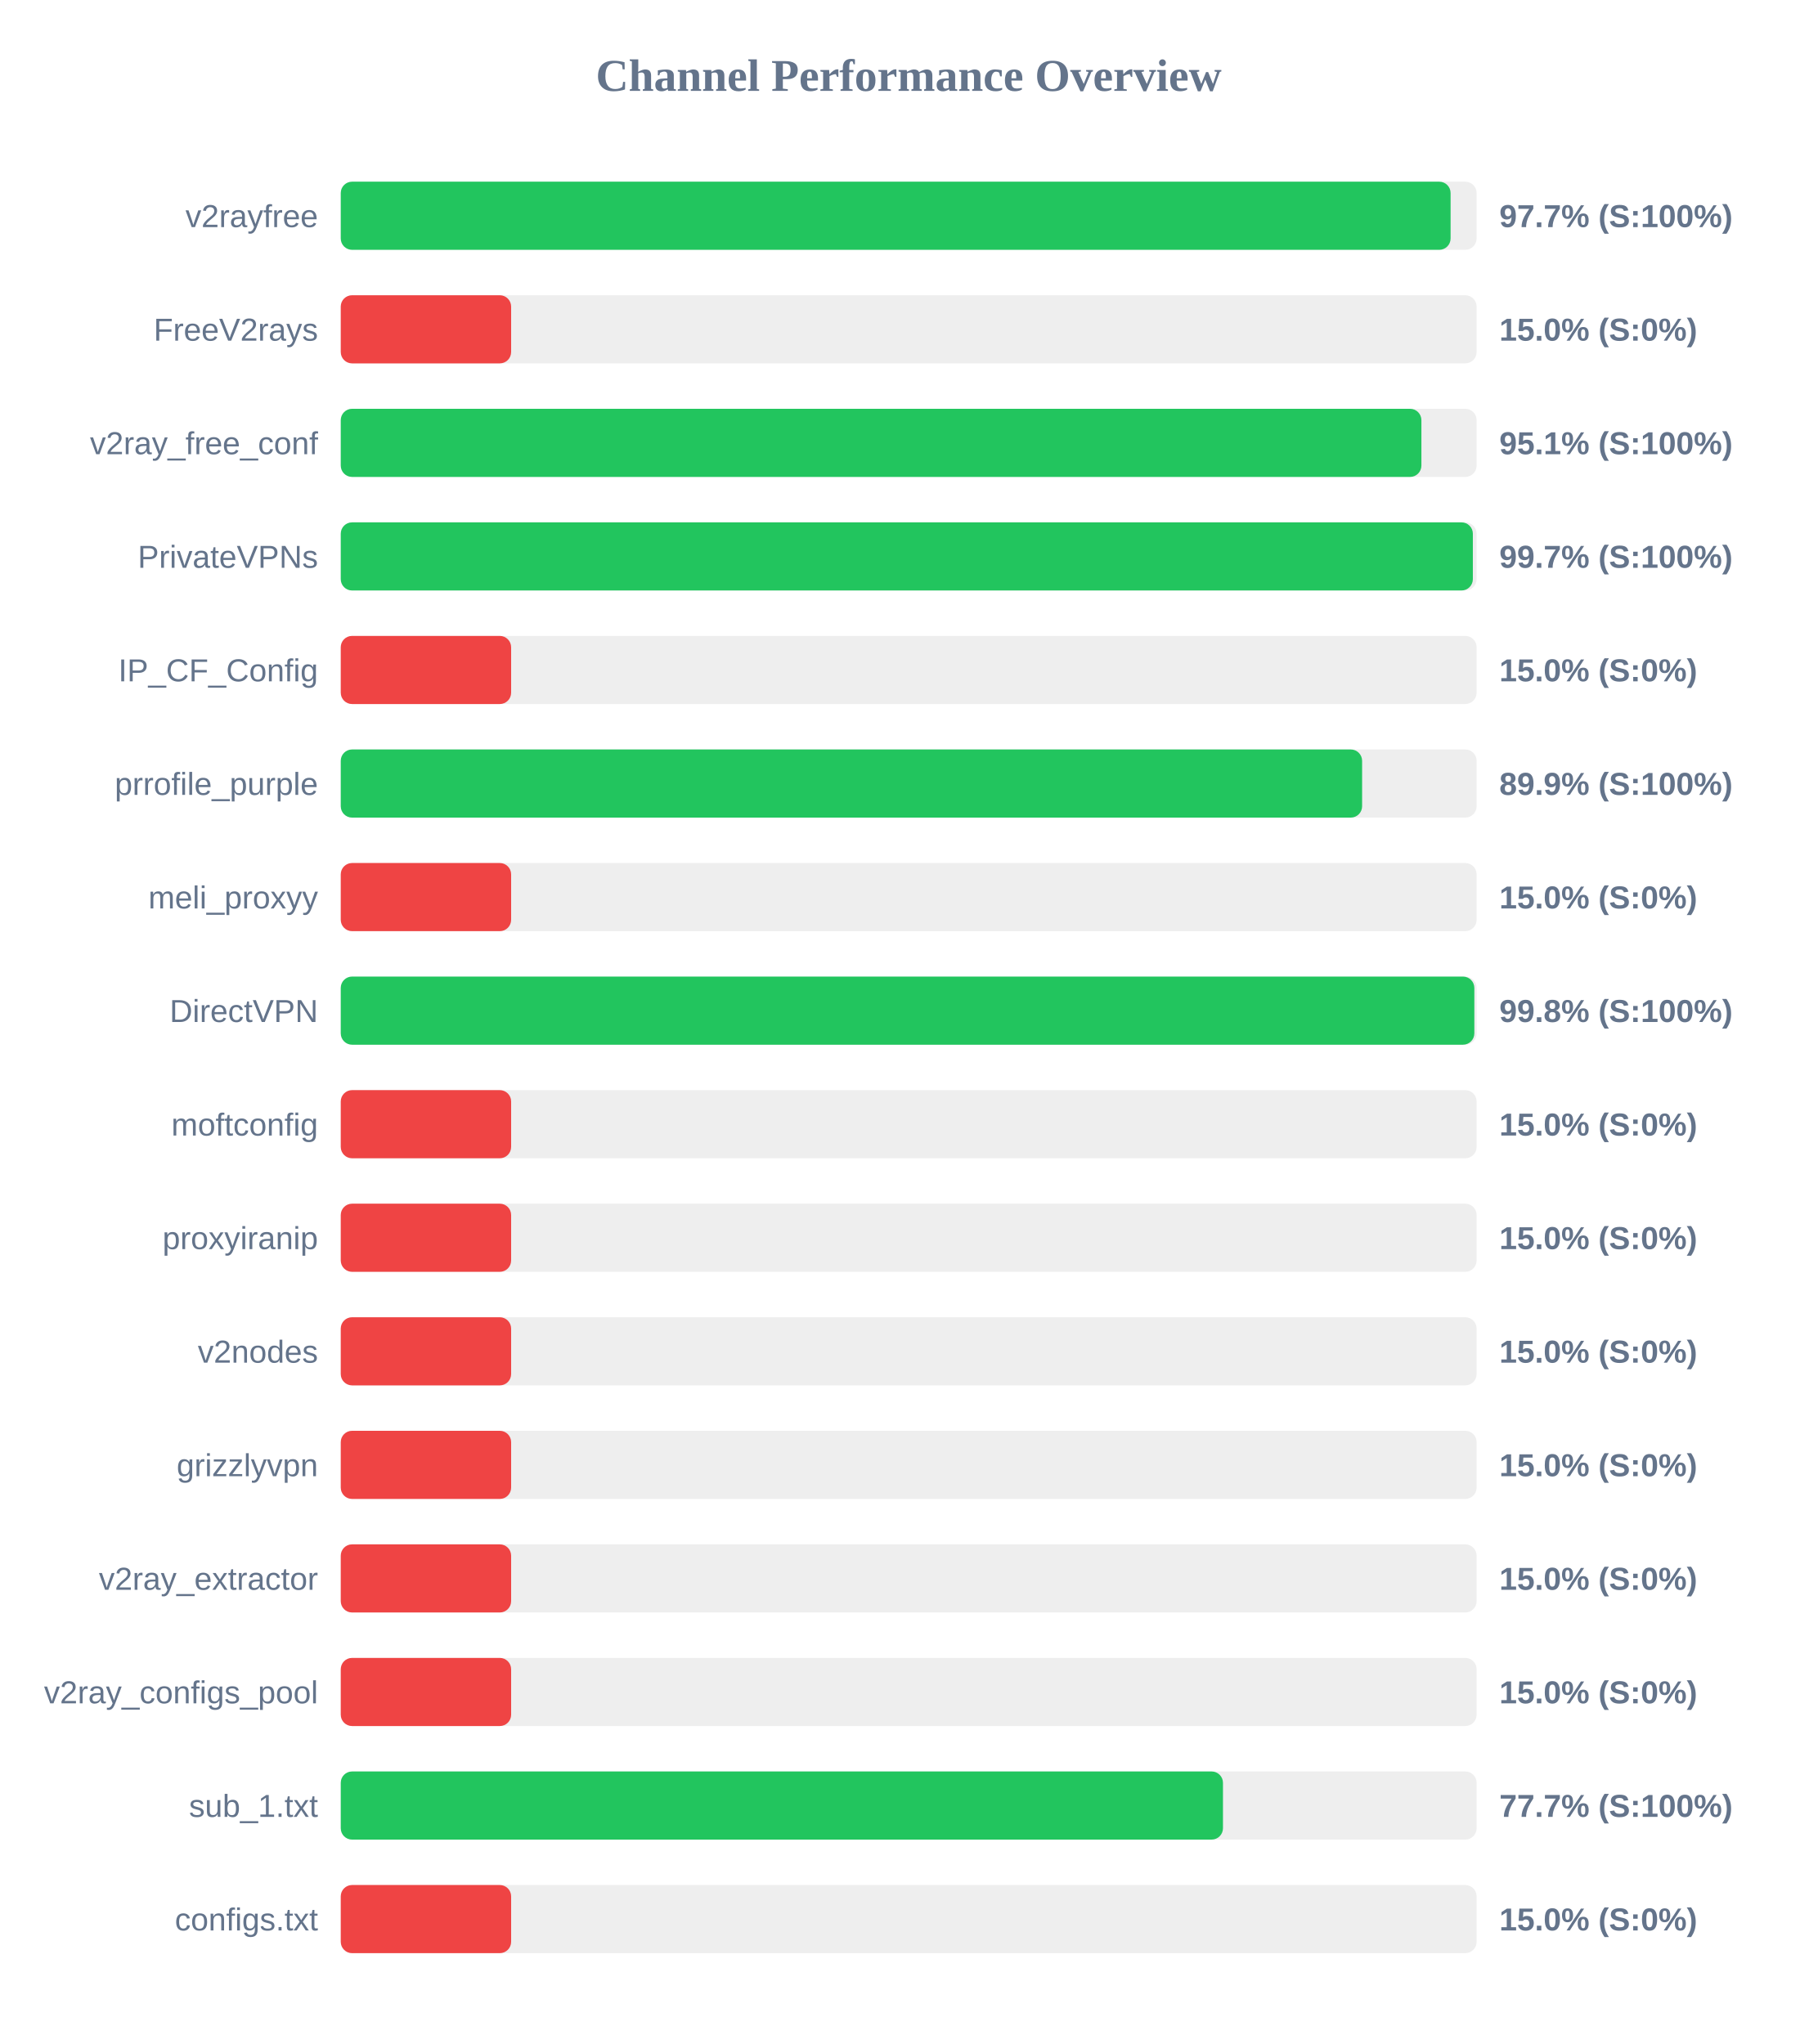
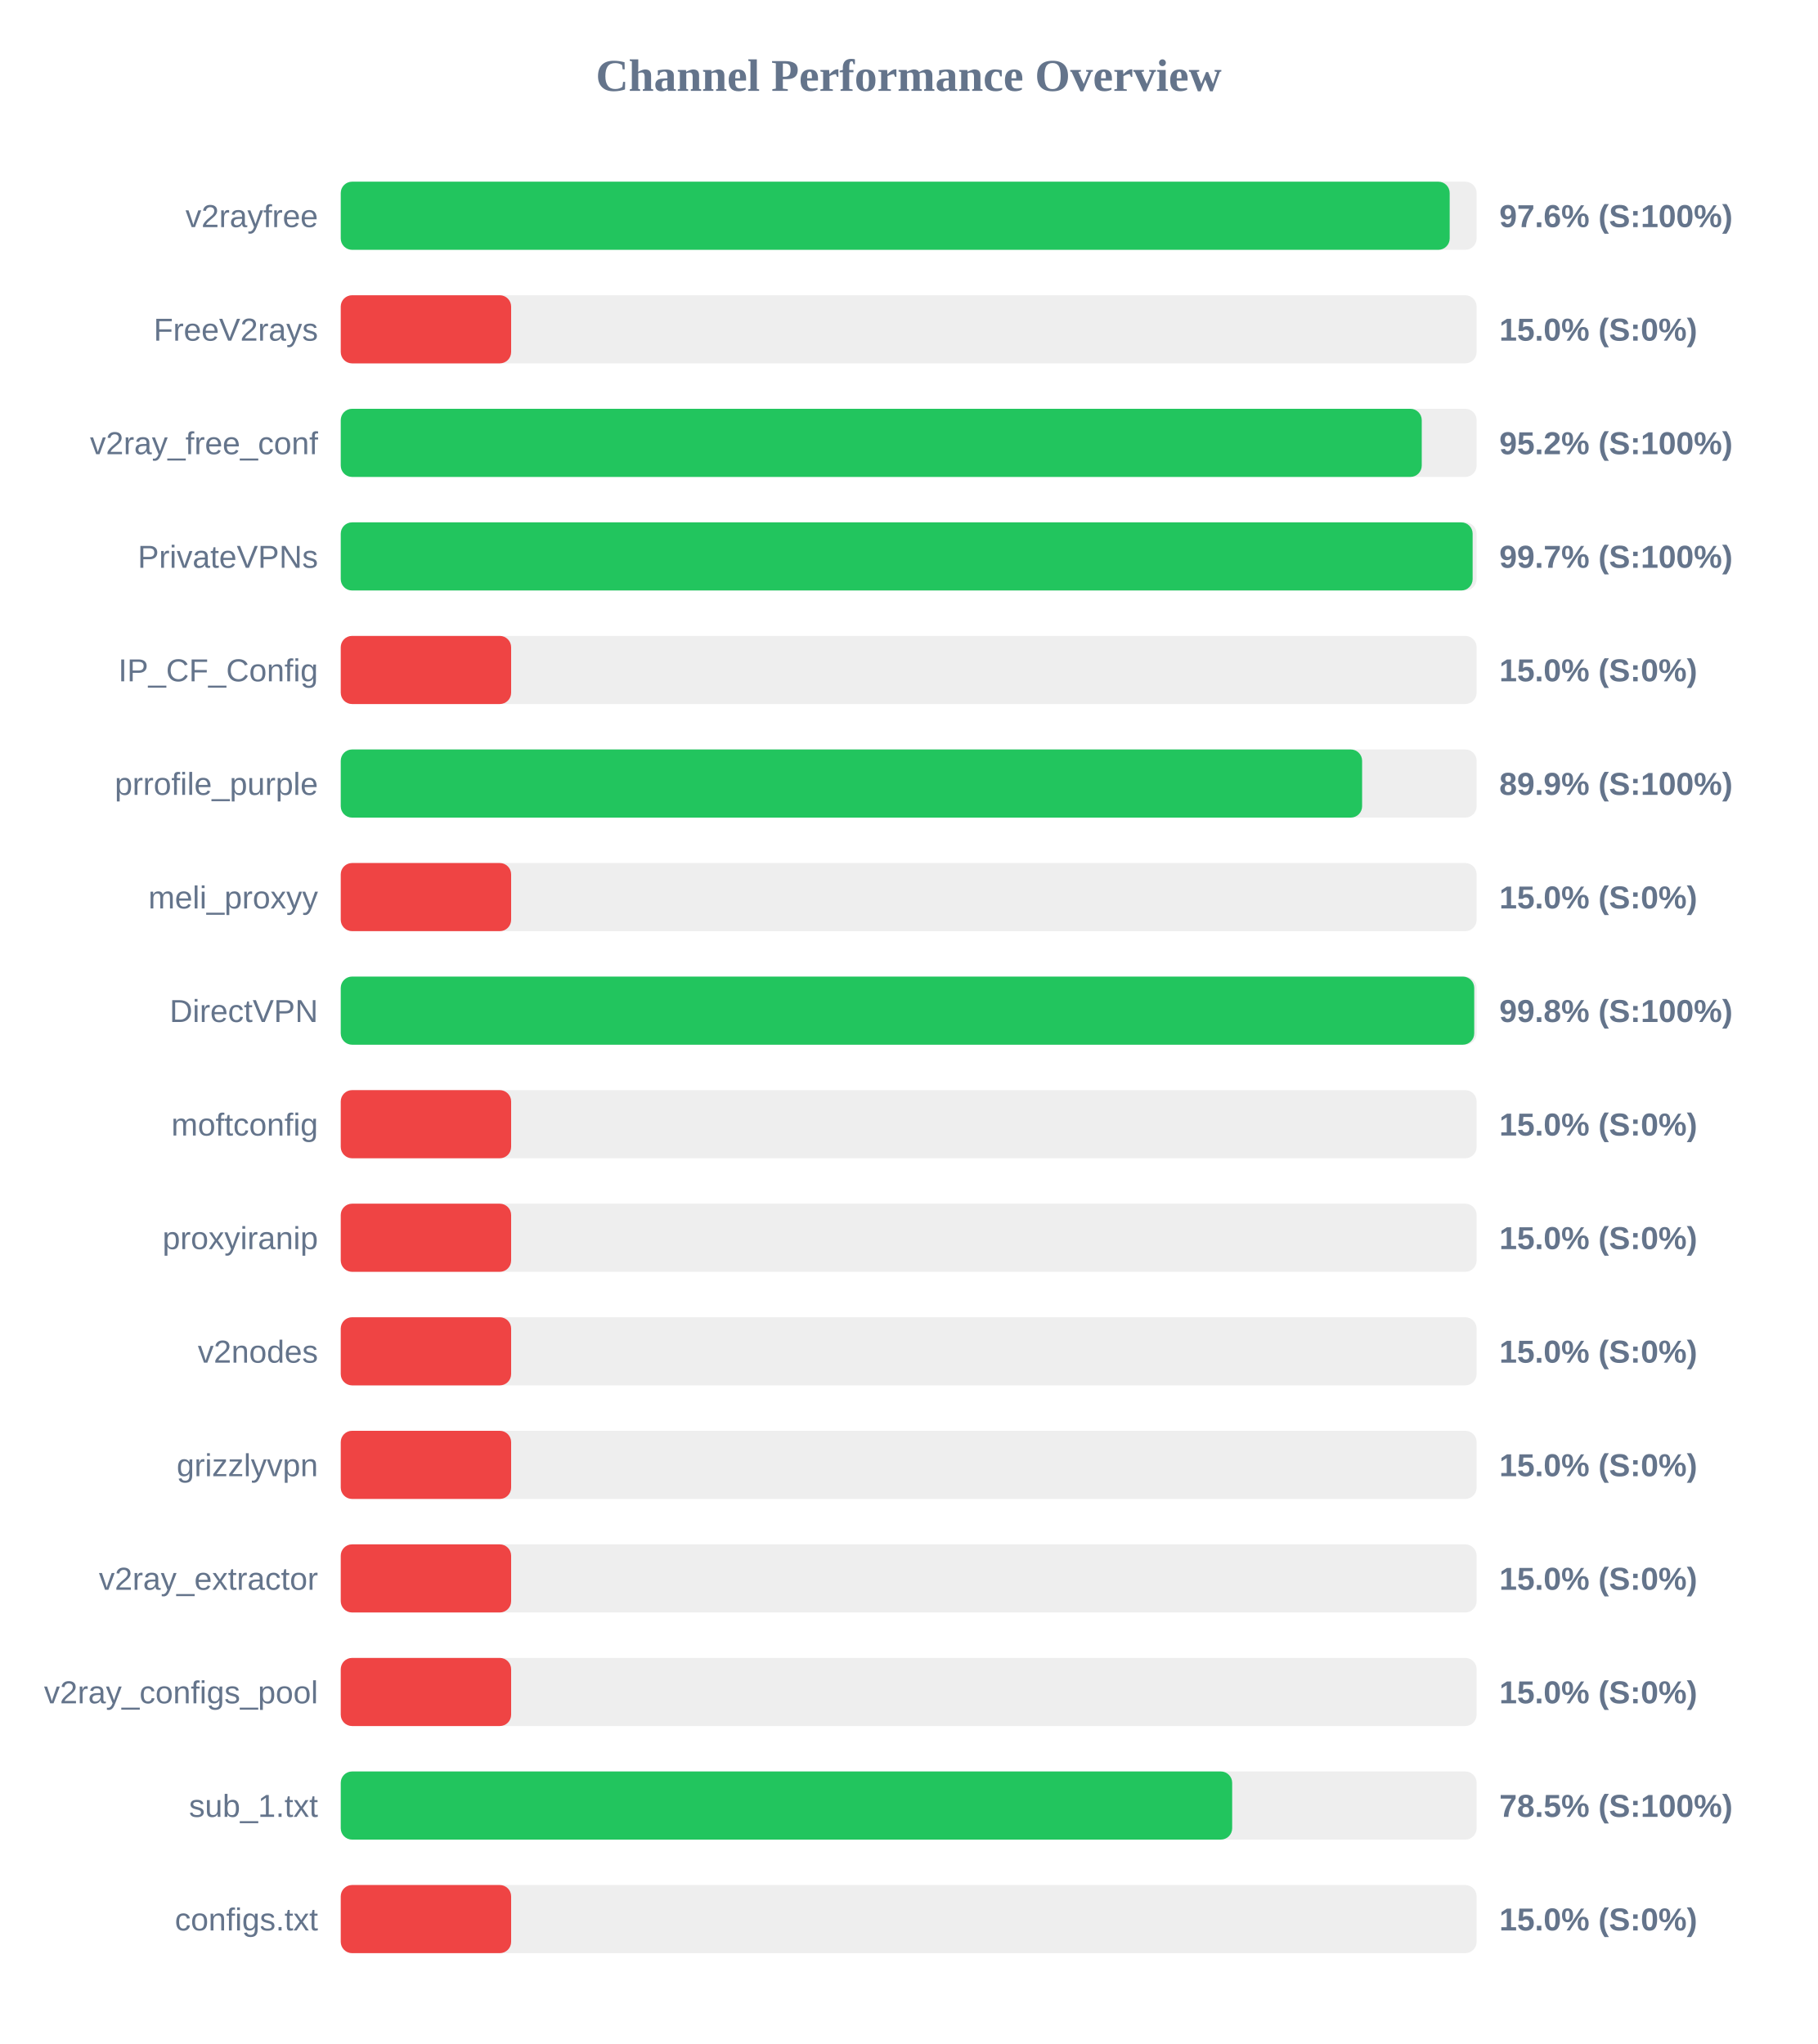
<svg xmlns="http://www.w3.org/2000/svg" width="800" height="900" version="1.1">
  <style>
        .row { font: 14px Arial; fill: #64748b; }
        .score { font: bold 14px Arial; fill: #64748b; }
    </style>
  <text x="400" y="40" text-anchor="middle" font-size="20px" font-weight="bold" fill="#64748b">Channel Performance Overview</text>
  <rect x="150" y="80" width="500" height="30" fill="#eee" rx="5" />
-   <rect x="150" y="80" width="488.55" height="30" fill="#22c55e" rx="5" />
+   <rect x="150" y="80" width="488.15" height="30" fill="#22c55e" rx="5" />
  <text x="140" y="100" text-anchor="end" class="row">v2rayfree</text>
-   <text x="660" y="100" text-anchor="start" class="score">97.7% (S:100%)</text>
+   <text x="660" y="100" text-anchor="start" class="score">97.6% (S:100%)</text>
  <rect x="150" y="130" width="500" height="30" fill="#eee" rx="5" />
  <rect x="150" y="130" width="75.0" height="30" fill="#ef4444" rx="5" />
  <text x="140" y="150" text-anchor="end" class="row">FreeV2rays</text>
  <text x="660" y="150" text-anchor="start" class="score">15.0% (S:0%)</text>
  <rect x="150" y="180" width="500" height="30" fill="#eee" rx="5" />
-   <rect x="150" y="180" width="475.7" height="30" fill="#22c55e" rx="5" />
+   <rect x="150" y="180" width="475.85" height="30" fill="#22c55e" rx="5" />
  <text x="140" y="200" text-anchor="end" class="row">v2ray_free_conf</text>
-   <text x="660" y="200" text-anchor="start" class="score">95.1% (S:100%)</text>
+   <text x="660" y="200" text-anchor="start" class="score">95.2% (S:100%)</text>
  <rect x="150" y="230" width="500" height="30" fill="#eee" rx="5" />
-   <rect x="150" y="230" width="498.35" height="30" fill="#22c55e" rx="5" />
+   <rect x="150" y="230" width="498.25" height="30" fill="#22c55e" rx="5" />
  <text x="140" y="250" text-anchor="end" class="row">PrivateVPNs</text>
  <text x="660" y="250" text-anchor="start" class="score">99.7% (S:100%)</text>
  <rect x="150" y="280" width="500" height="30" fill="#eee" rx="5" />
  <rect x="150" y="280" width="75.0" height="30" fill="#ef4444" rx="5" />
  <text x="140" y="300" text-anchor="end" class="row">IP_CF_Config</text>
  <text x="660" y="300" text-anchor="start" class="score">15.0% (S:0%)</text>
  <rect x="150" y="330" width="500" height="30" fill="#eee" rx="5" />
  <rect x="150" y="330" width="449.6" height="30" fill="#22c55e" rx="5" />
  <text x="140" y="350" text-anchor="end" class="row">prrofile_purple</text>
  <text x="660" y="350" text-anchor="start" class="score">89.9% (S:100%)</text>
  <rect x="150" y="380" width="500" height="30" fill="#eee" rx="5" />
  <rect x="150" y="380" width="75.0" height="30" fill="#ef4444" rx="5" />
  <text x="140" y="400" text-anchor="end" class="row">meli_proxyy</text>
  <text x="660" y="400" text-anchor="start" class="score">15.0% (S:0%)</text>
  <rect x="150" y="430" width="500" height="30" fill="#eee" rx="5" />
-   <rect x="150" y="430" width="499.0" height="30" fill="#22c55e" rx="5" />
+   <rect x="150" y="430" width="498.95" height="30" fill="#22c55e" rx="5" />
  <text x="140" y="450" text-anchor="end" class="row">DirectVPN</text>
  <text x="660" y="450" text-anchor="start" class="score">99.8% (S:100%)</text>
  <rect x="150" y="480" width="500" height="30" fill="#eee" rx="5" />
  <rect x="150" y="480" width="75.0" height="30" fill="#ef4444" rx="5" />
  <text x="140" y="500" text-anchor="end" class="row">moftconfig</text>
  <text x="660" y="500" text-anchor="start" class="score">15.0% (S:0%)</text>
  <rect x="150" y="530" width="500" height="30" fill="#eee" rx="5" />
  <rect x="150" y="530" width="75.0" height="30" fill="#ef4444" rx="5" />
  <text x="140" y="550" text-anchor="end" class="row">proxyiranip</text>
  <text x="660" y="550" text-anchor="start" class="score">15.0% (S:0%)</text>
  <rect x="150" y="580" width="500" height="30" fill="#eee" rx="5" />
  <rect x="150" y="580" width="75.0" height="30" fill="#ef4444" rx="5" />
  <text x="140" y="600" text-anchor="end" class="row">v2nodes</text>
  <text x="660" y="600" text-anchor="start" class="score">15.0% (S:0%)</text>
  <rect x="150" y="630" width="500" height="30" fill="#eee" rx="5" />
  <rect x="150" y="630" width="75.0" height="30" fill="#ef4444" rx="5" />
  <text x="140" y="650" text-anchor="end" class="row">grizzlyvpn</text>
  <text x="660" y="650" text-anchor="start" class="score">15.0% (S:0%)</text>
  <rect x="150" y="680" width="500" height="30" fill="#eee" rx="5" />
  <rect x="150" y="680" width="75.0" height="30" fill="#ef4444" rx="5" />
  <text x="140" y="700" text-anchor="end" class="row">v2ray_extractor</text>
  <text x="660" y="700" text-anchor="start" class="score">15.0% (S:0%)</text>
  <rect x="150" y="730" width="500" height="30" fill="#eee" rx="5" />
  <rect x="150" y="730" width="75.0" height="30" fill="#ef4444" rx="5" />
  <text x="140" y="750" text-anchor="end" class="row">v2ray_configs_pool</text>
  <text x="660" y="750" text-anchor="start" class="score">15.0% (S:0%)</text>
  <rect x="150" y="780" width="500" height="30" fill="#eee" rx="5" />
-   <rect x="150" y="780" width="388.35" height="30" fill="#22c55e" rx="5" />
+   <rect x="150" y="780" width="392.4" height="30" fill="#22c55e" rx="5" />
  <text x="140" y="800" text-anchor="end" class="row">sub_1.txt</text>
-   <text x="660" y="800" text-anchor="start" class="score">77.7% (S:100%)</text>
+   <text x="660" y="800" text-anchor="start" class="score">78.5% (S:100%)</text>
  <rect x="150" y="830" width="500" height="30" fill="#eee" rx="5" />
  <rect x="150" y="830" width="75.0" height="30" fill="#ef4444" rx="5" />
  <text x="140" y="850" text-anchor="end" class="row">configs.txt</text>
  <text x="660" y="850" text-anchor="start" class="score">15.0% (S:0%)</text>
</svg>
